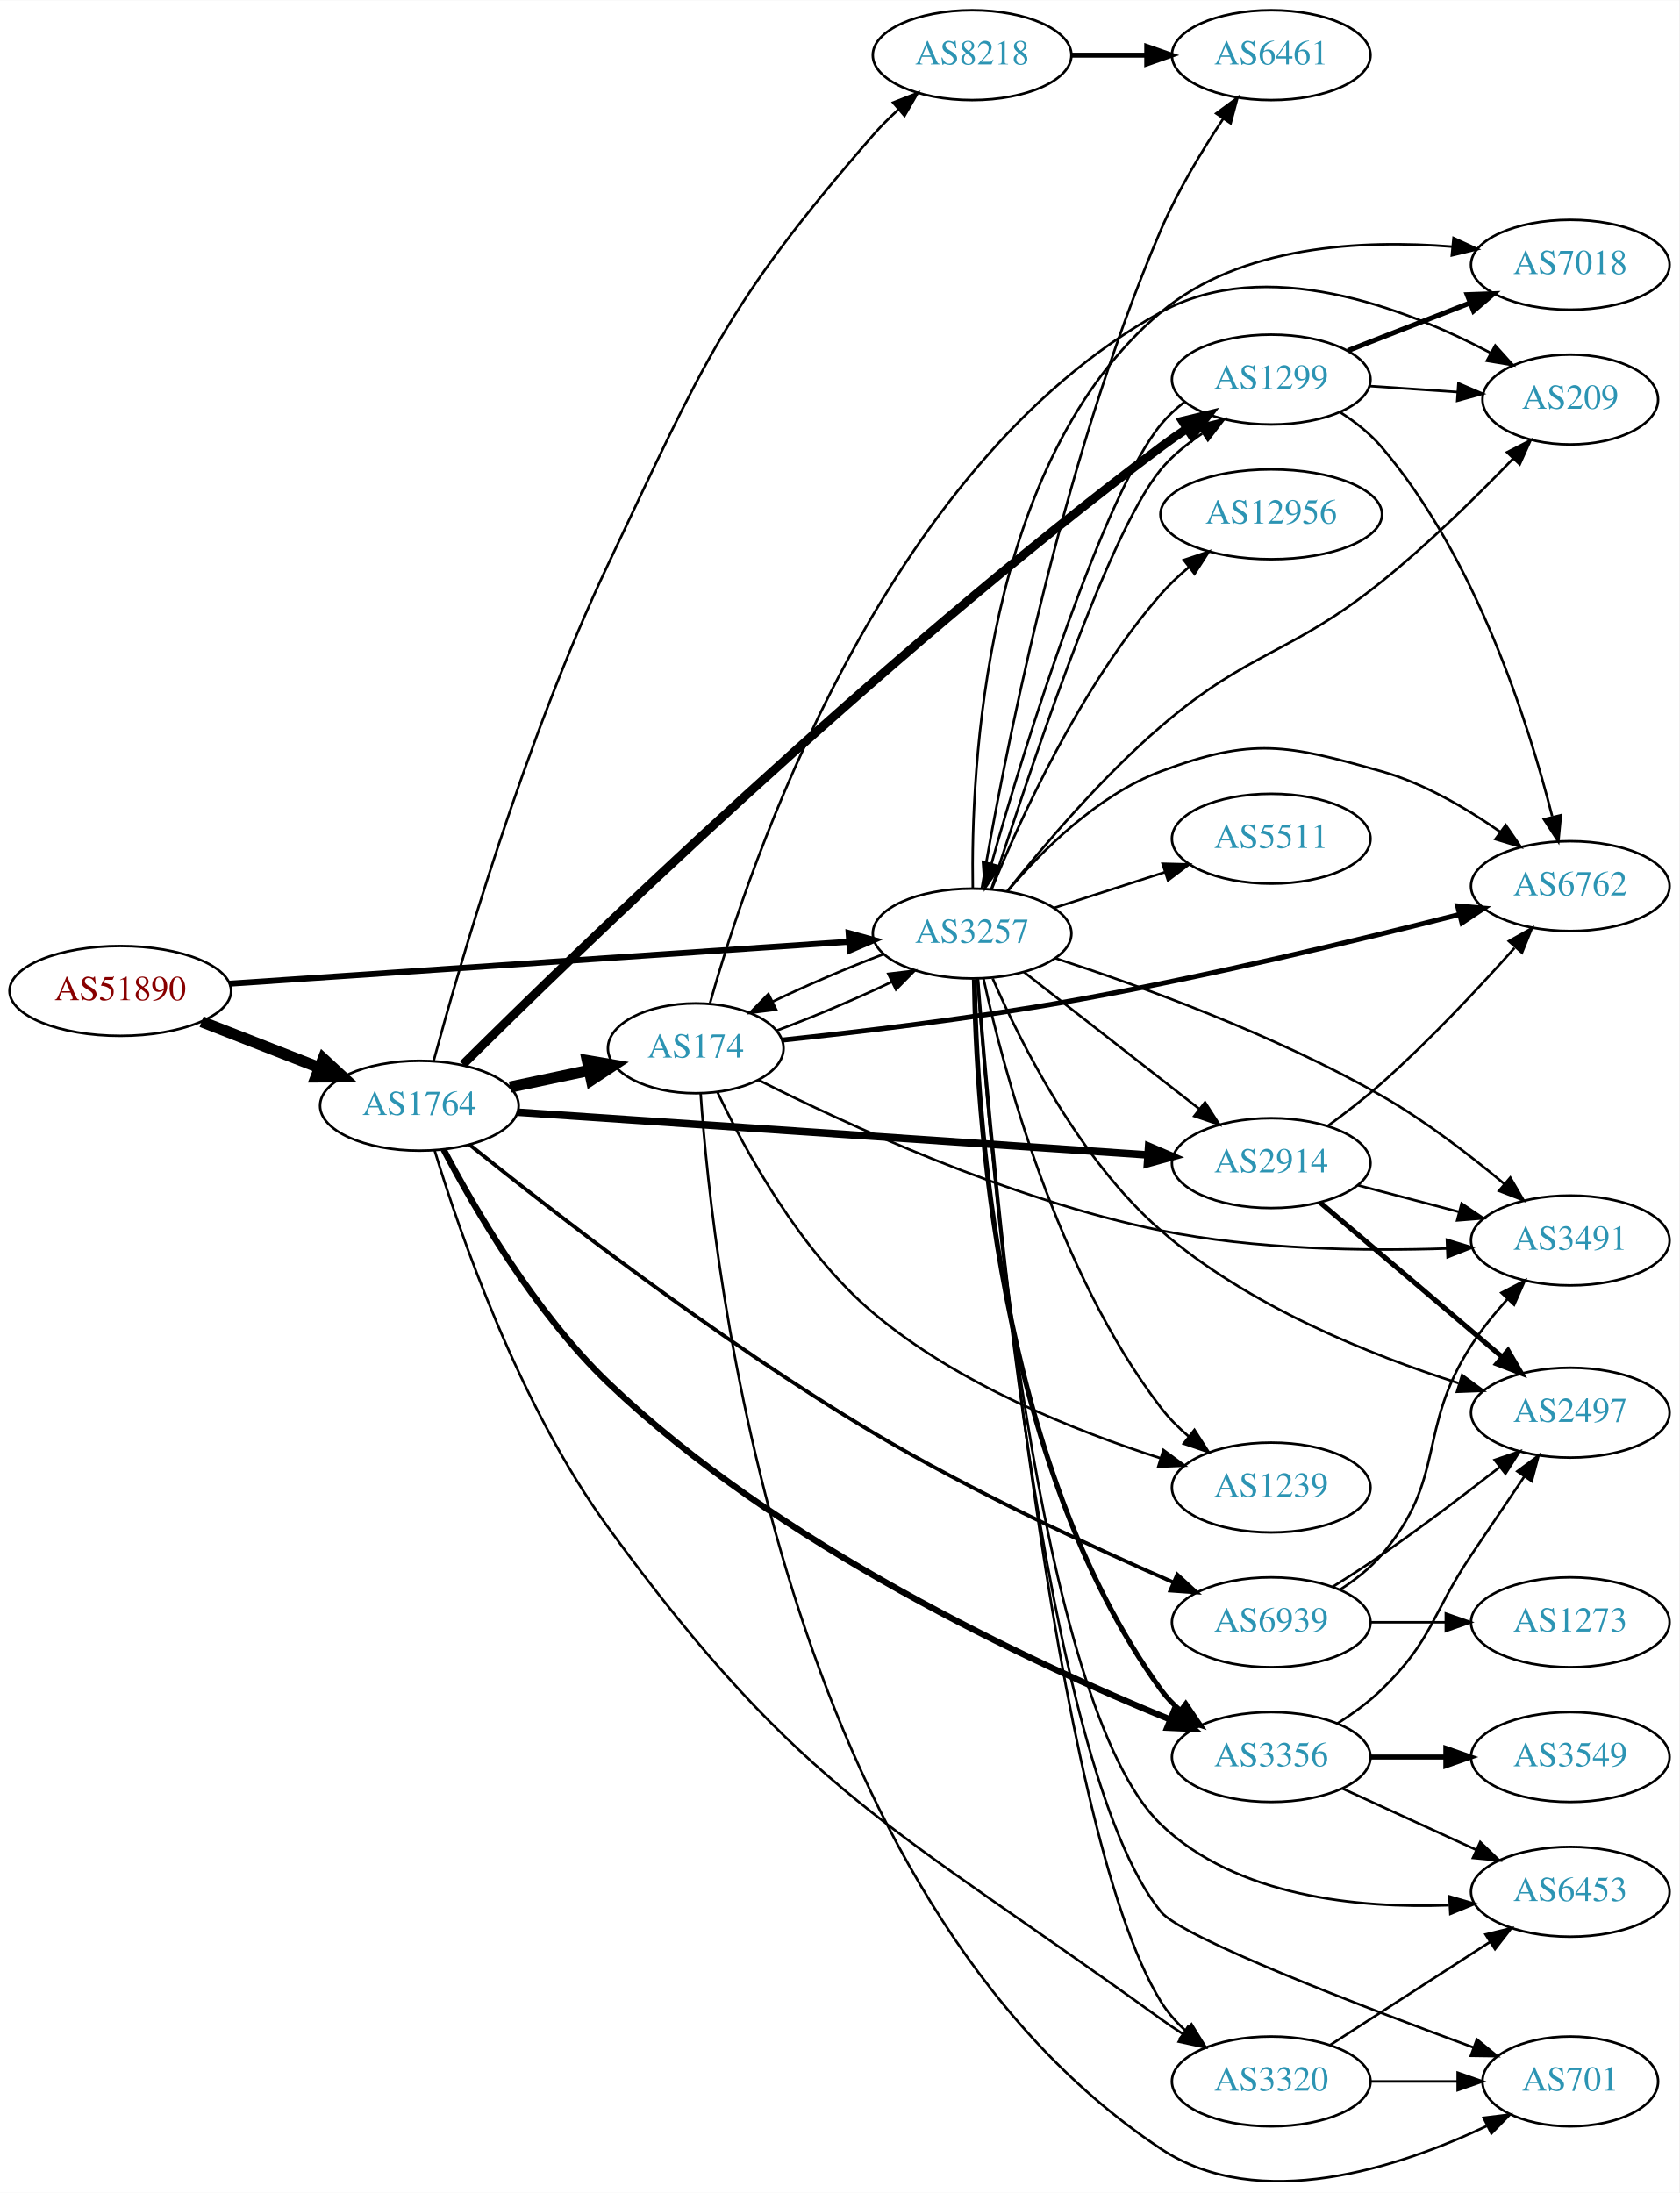
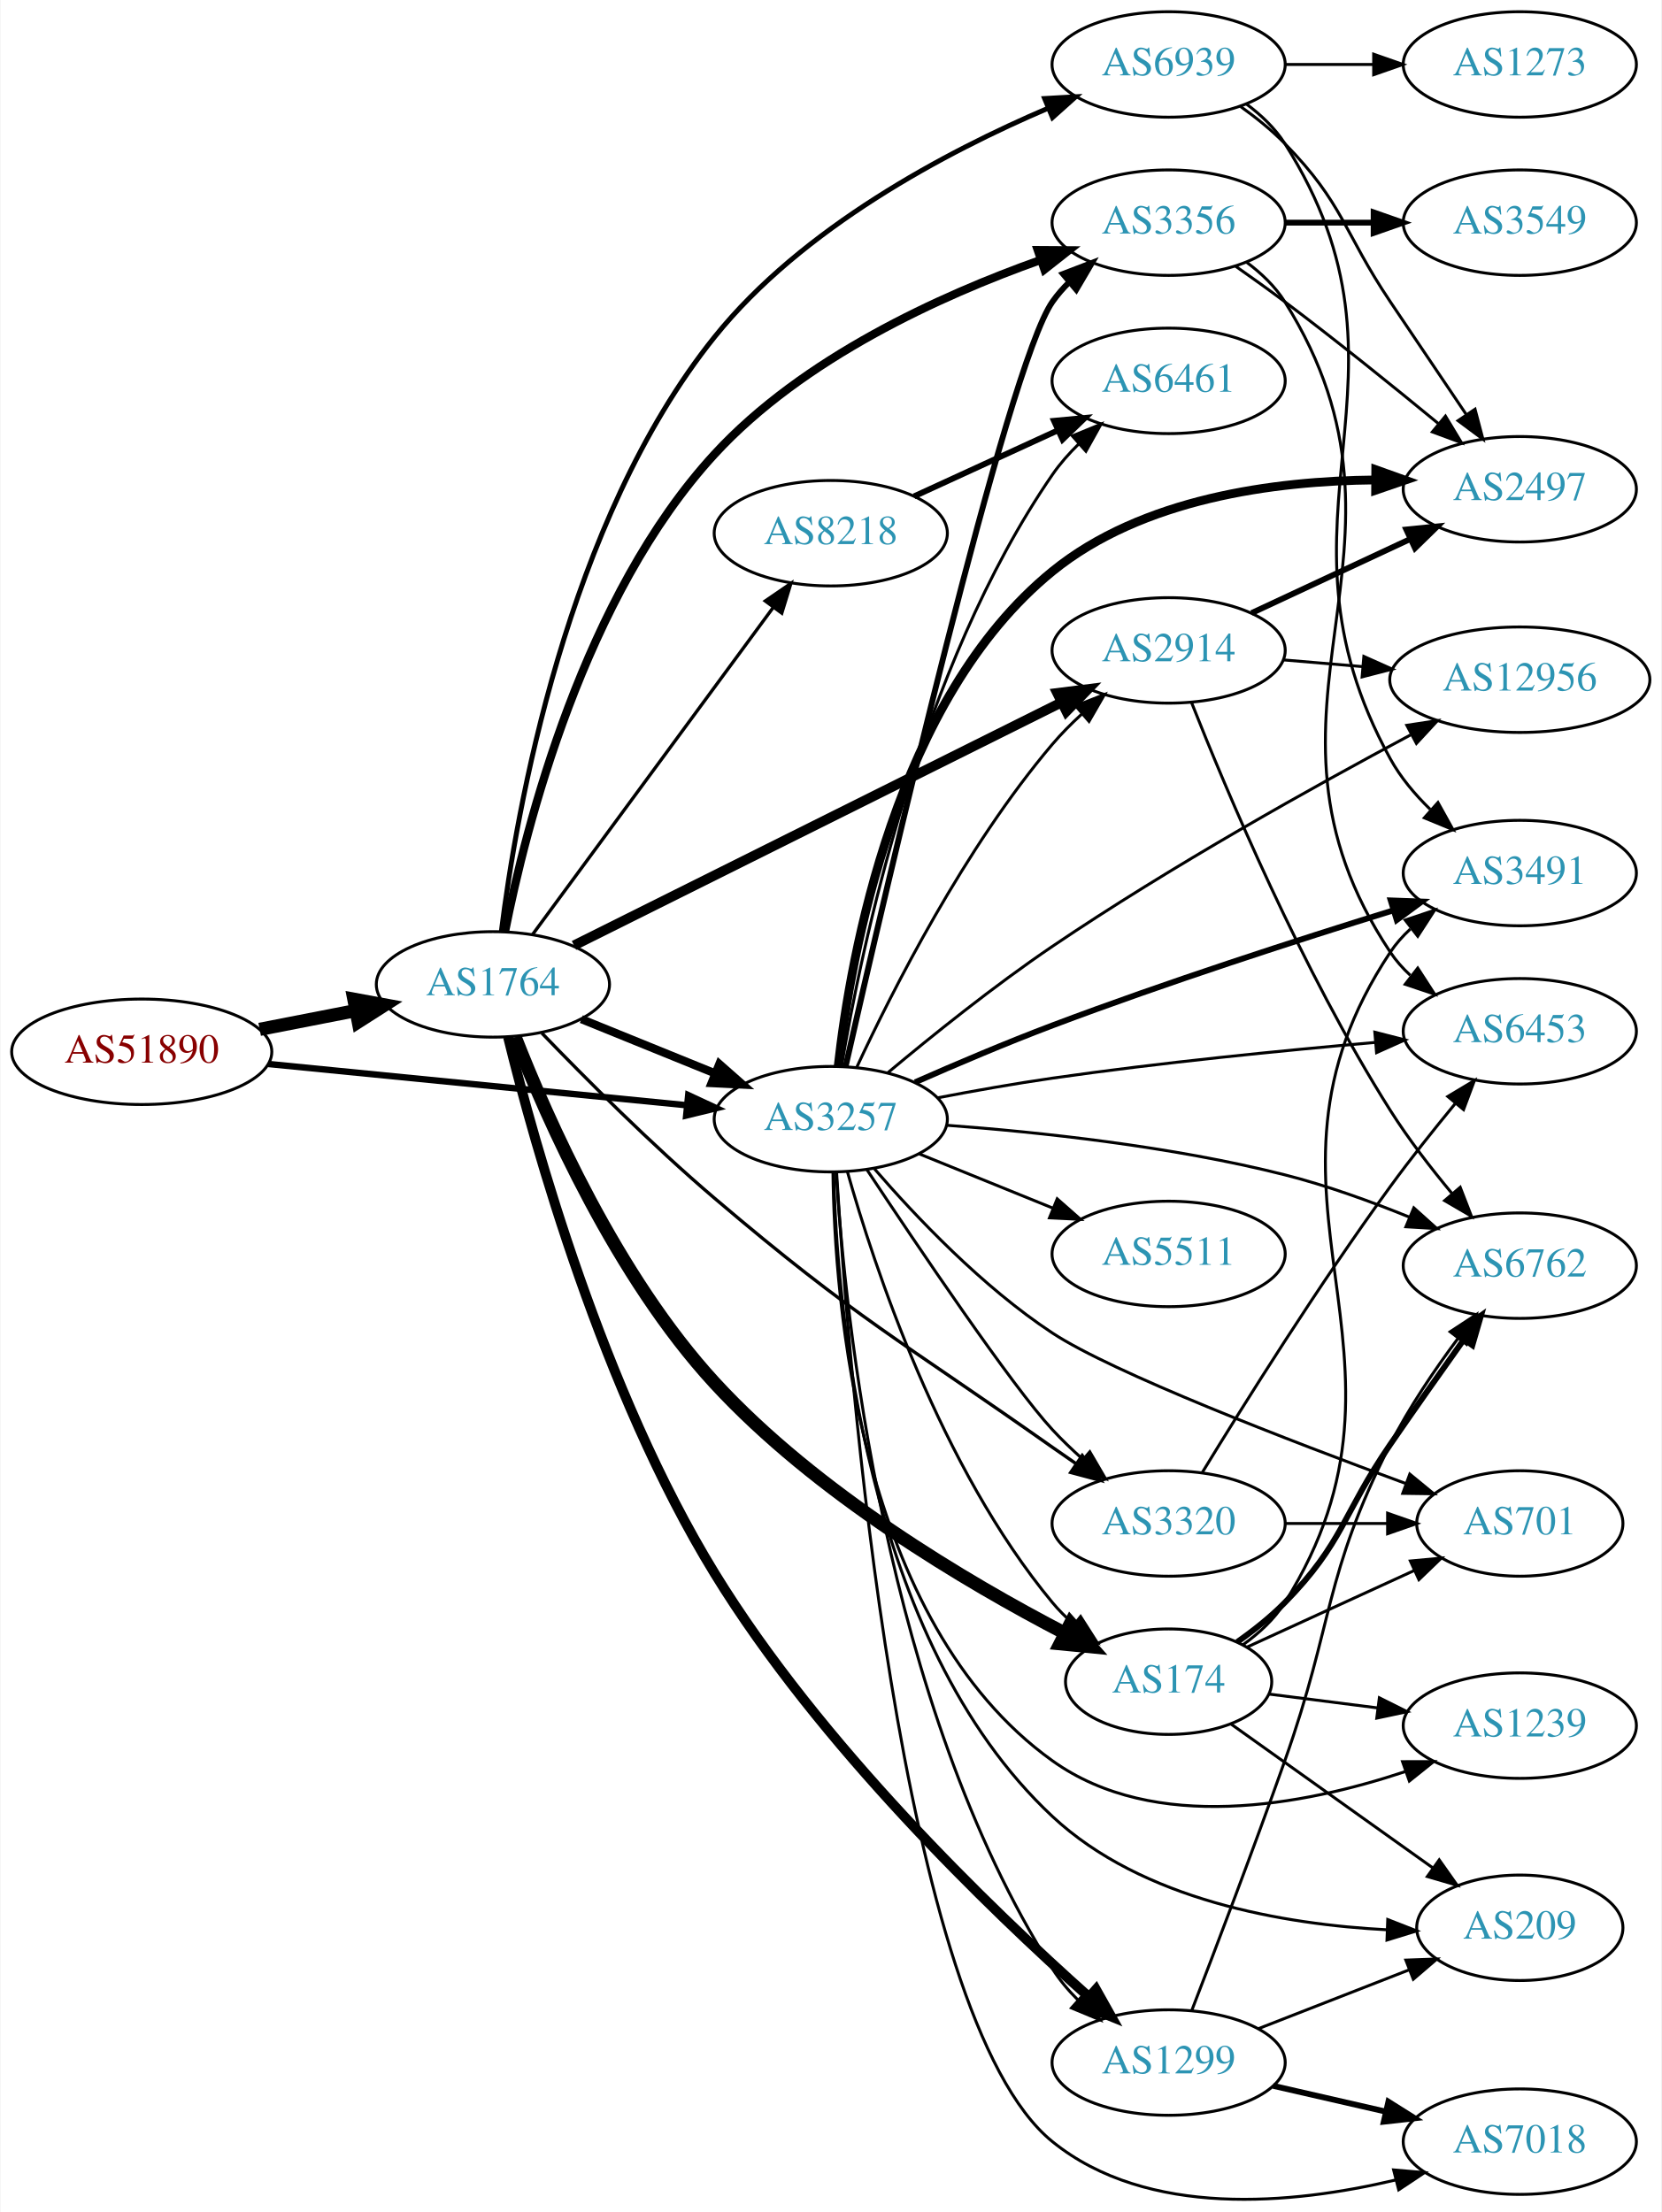
- <svg xmlns="http://www.w3.org/2000/svg" xmlns:xlink="http://www.w3.org/1999/xlink" width="673pt" height="879pt" viewBox="0.00 0.00 672.86 878.60">
-   <g id="graph0" class="graph" transform="scale(1 1) rotate(0) translate(4 874.604)">
-     <polygon fill="white" stroke="none" points="-4,4 -4,-874.604 668.857,-874.604 668.857,4 -4,4" />
+ <svg xmlns="http://www.w3.org/2000/svg" xmlns:xlink="http://www.w3.org/1999/xlink" width="567pt" height="755pt" viewBox="0.00 0.00 566.66 755.01">
+   <g id="graph0" class="graph" transform="scale(1 1) rotate(0) translate(4 751.011)">
+     <polygon fill="white" stroke="none" points="-4,4 -4,-751.011 562.663,-751.011 562.663,4 -4,4" />
    <g id="node1" class="node">
      <g id="a_node1">
        <a xlink:href="/asn/51890" xlink:title="AS51890 ~ Mayr-Melnhof Karton GmbH [AT]">
-           <ellipse fill="#ffffff" stroke="black" cx="44.196" cy="-477.604" rx="44.393" ry="18" />
-           <text text-anchor="middle" x="44.196" y="-473.904" font-family="Times,serif" font-size="14.00" fill="#880000">AS51890</text>
+           <ellipse fill="#ffffff" stroke="black" cx="44.196" cy="-392.011" rx="44.393" ry="18" />
+           <text text-anchor="middle" x="44.196" y="-388.311" font-family="Times,serif" font-size="14.00" fill="#880000">AS51890</text>
        </a>
      </g>
    </g>
    <g id="node2" class="node">
      <g id="a_node2">
        <a xlink:href="/asn/1764" xlink:title="AS1764 ~ NEXTLAYER-AS [AT]">
-           <ellipse fill="#ffffff" stroke="black" cx="164.039" cy="-431.604" rx="39.794" ry="18" />
-           <text text-anchor="middle" x="164.039" y="-427.904" font-family="Times,serif" font-size="14.00" fill="#2c94b3">AS1764</text>
+           <ellipse fill="#ffffff" stroke="black" cx="164.039" cy="-415.011" rx="39.794" ry="18" />
+           <text text-anchor="middle" x="164.039" y="-411.311" font-family="Times,serif" font-size="14.00" fill="#2c94b3">AS1764</text>
        </a>
      </g>
    </g>
    <g id="edge1" class="edge">
-       <path fill="none" stroke="black" stroke-width="4.5" d="M76.776,-465.277C91.205,-459.644 108.444,-452.915 123.706,-446.958" />
-       <polygon fill="black" stroke="black" stroke-width="4.5" points="125.516,-450.478 133.399,-443.174 122.652,-443.142 125.516,-450.478" />
+       <path fill="none" stroke="black" stroke-width="4.5" d="M84.436,-399.67C94.888,-401.71 106.274,-403.932 117.052,-406.036" />
+       <polygon fill="black" stroke="black" stroke-width="4.5" points="116.58,-409.955 127.149,-408.006 118.089,-402.226 116.58,-409.955" />
    </g>
    <g id="node3" class="node">
      <g id="a_node3">
        <a xlink:href="/asn/3257" xlink:title="AS3257 ~ GTT [DE]">
-           <ellipse fill="#ffffff" stroke="black" cx="385.525" cy="-500.604" rx="39.794" ry="18" />
-           <text text-anchor="middle" x="385.525" y="-496.904" font-family="Times,serif" font-size="14.00" fill="#2c94b3">AS3257</text>
+           <ellipse fill="#ffffff" stroke="black" cx="279.332" cy="-369.011" rx="39.794" ry="18" />
+           <text text-anchor="middle" x="279.332" y="-365.311" font-family="Times,serif" font-size="14.00" fill="#2c94b3">AS3257</text>
        </a>
      </g>
    </g>
    <g id="edge2" class="edge">
-       <path fill="none" stroke="black" stroke-width="2.382" d="M87.829,-480.494C151.105,-484.782 269.54,-492.81 336.037,-497.317" />
-       <polygon fill="black" stroke="black" stroke-width="2.382" points="336.033,-500.825 346.247,-498.009 336.507,-493.841 336.033,-500.825" />
+       <path fill="none" stroke="black" stroke-width="2.189" d="M87.415,-387.846C127.661,-383.876 188.2,-377.903 230.277,-373.752" />
+       <polygon fill="black" stroke="black" stroke-width="2.189" points="230.678,-377.229 240.286,-372.764 229.991,-370.263 230.678,-377.229" />
+     </g>
+     <g id="edge7" class="edge">
+       <path fill="none" stroke="black" stroke-width="2.812" d="M194.214,-403.165C208.09,-397.531 224.867,-390.719 239.776,-384.666" />
+       <polygon fill="black" stroke="black" stroke-width="2.812" points="241.306,-387.822 249.255,-380.817 238.673,-381.336 241.306,-387.822" />
    </g>
    <g id="node4" class="node">
      <g id="a_node4">
-         <a xlink:href="/asn/8218" xlink:title="AS8218 ~ legacy Neotelecoms [FR]">
-           <ellipse fill="#ffffff" stroke="black" cx="385.525" cy="-852.604" rx="39.794" ry="18" />
-           <text text-anchor="middle" x="385.525" y="-848.904" font-family="Times,serif" font-size="14.00" fill="#2c94b3">AS8218</text>
+         <a xlink:href="/asn/2914" xlink:title="AS2914 ~ NTT America, Inc. [US]">
+           <ellipse fill="#ffffff" stroke="black" cx="394.625" cy="-529.011" rx="39.794" ry="18" />
+           <text text-anchor="middle" x="394.625" y="-525.311" font-family="Times,serif" font-size="14.00" fill="#2c94b3">AS2914</text>
        </a>
      </g>
    </g>
    <g id="edge3" class="edge">
-       <path fill="none" stroke="black" d="M169.754,-449.566C179.999,-487.404 206.098,-577.668 239.685,-648.604 278.132,-729.802 286.899,-752.834 345.879,-820.604 348.921,-824.099 352.366,-827.523 355.917,-830.754" />
-       <polygon fill="black" stroke="black" points="353.876,-833.615 363.743,-837.475 358.437,-828.304 353.876,-833.615" />
+       <path fill="none" stroke="black" stroke-width="3.375" d="M191.708,-428.312C232.915,-448.862 312.1,-488.353 358.111,-511.3" />
+       <polygon fill="black" stroke="black" stroke-width="3.375" points="356.614,-514.465 367.125,-515.795 359.739,-508.2 356.614,-514.465" />
    </g>
    <g id="node5" class="node">
      <g id="a_node5">
-         <a xlink:href="/asn/2914" xlink:title="AS2914 ~ NTT America, Inc. [US]">
-           <ellipse fill="#ffffff" stroke="black" cx="505.368" cy="-408.604" rx="39.794" ry="18" />
-           <text text-anchor="middle" x="505.368" y="-404.904" font-family="Times,serif" font-size="14.00" fill="#2c94b3">AS2914</text>
+         <a xlink:href="/asn/8218" xlink:title="AS8218 ~ legacy Neotelecoms [FR]">
+           <ellipse fill="#ffffff" stroke="black" cx="279.332" cy="-569.011" rx="39.794" ry="18" />
+           <text text-anchor="middle" x="279.332" y="-565.311" font-family="Times,serif" font-size="14.00" fill="#2c94b3">AS8218</text>
        </a>
      </g>
    </g>
    <g id="edge4" class="edge">
-       <path fill="none" stroke="black" stroke-width="3" d="M203.304,-429.01C265.375,-424.803 387.903,-416.498 455.949,-411.886" />
-       <polygon fill="black" stroke="black" stroke-width="3" points="456.242,-415.374 465.982,-411.206 455.768,-408.39 456.242,-415.374" />
+       <path fill="none" stroke="black" stroke-width="1.125" d="M177.596,-432.08C197.502,-459.138 236.416,-512.036 259.619,-543.575" />
+       <polygon fill="black" stroke="black" stroke-width="1.125" points="256.973,-545.885 265.718,-551.866 262.612,-541.736 256.973,-545.885" />
    </g>
    <g id="node6" class="node">
      <g id="a_node6">
        <a xlink:href="/asn/174" xlink:title="AS174 ~ Cogent Communications [US]">
-           <ellipse fill="#ffffff" stroke="black" cx="274.782" cy="-454.604" rx="35.194" ry="18" />
-           <text text-anchor="middle" x="274.782" y="-450.904" font-family="Times,serif" font-size="14.00" fill="#2c94b3">AS174</text>
+           <ellipse fill="#ffffff" stroke="black" cx="394.625" cy="-177.011" rx="35.194" ry="18" />
+           <text text-anchor="middle" x="394.625" y="-173.311" font-family="Times,serif" font-size="14.00" fill="#2c94b3">AS174</text>
        </a>
      </g>
    </g>
    <g id="edge5" class="edge">
-       <path fill="none" stroke="black" stroke-width="4.5" d="M200.344,-439.071C210.496,-441.218 221.662,-443.58 232.157,-445.8" />
-       <polygon fill="black" stroke="black" stroke-width="4.5" points="231.36,-449.656 241.959,-447.873 232.99,-441.951 231.36,-449.656" />
+       <path fill="none" stroke="black" stroke-width="4.5" d="M171.645,-396.99C182.508,-369.194 206.312,-315.283 239.685,-279.011 274.309,-241.379 325.548,-211.044 359.256,-193.522" />
+       <polygon fill="black" stroke="black" stroke-width="4.5" points="361.151,-196.976 368.27,-188.925 357.573,-189.961 361.151,-196.976" />
    </g>
    <g id="node7" class="node">
      <g id="a_node7">
-         <a xlink:href="/asn/1299" xlink:title="AS1299 ~ Telia Carrier [EU]">
-           <ellipse fill="#ffffff" stroke="black" cx="505.368" cy="-722.604" rx="39.794" ry="18" />
-           <text text-anchor="middle" x="505.368" y="-718.904" font-family="Times,serif" font-size="14.00" fill="#2c94b3">AS1299</text>
+         <a xlink:href="/asn/3356" xlink:title="AS3356 ~ Level 3 Parent, LLC [US]">
+           <ellipse fill="#ffffff" stroke="black" cx="394.625" cy="-675.011" rx="39.794" ry="18" />
+           <text text-anchor="middle" x="394.625" y="-671.311" font-family="Times,serif" font-size="14.00" fill="#2c94b3">AS3356</text>
        </a>
      </g>
    </g>
    <g id="edge6" class="edge">
-       <path fill="none" stroke="black" stroke-width="3.5" d="M181.524,-448.142C225.076,-491.41 347.653,-610.488 461.172,-695.604 464.515,-698.111 468.096,-700.612 471.712,-703.024" />
-       <polygon fill="black" stroke="black" stroke-width="3.5" points="469.821,-705.969 480.121,-708.452 473.618,-700.088 469.821,-705.969" />
+       <path fill="none" stroke="black" stroke-width="2.812" d="M168.195,-433.18C175.188,-468.563 195.031,-547.489 239.685,-596.011 269.863,-628.803 316.762,-650.12 350.868,-662.248" />
+       <polygon fill="black" stroke="black" stroke-width="2.812" points="349.971,-665.64 360.565,-665.573 352.241,-659.019 349.971,-665.64" />
    </g>
    <g id="node8" class="node">
      <g id="a_node8">
-         <a xlink:href="/asn/3356" xlink:title="AS3356 ~ Level 3 Parent, LLC [US]">
-           <ellipse fill="#ffffff" stroke="black" cx="505.368" cy="-170.604" rx="39.794" ry="18" />
-           <text text-anchor="middle" x="505.368" y="-166.904" font-family="Times,serif" font-size="14.00" fill="#2c94b3">AS3356</text>
-         </a>
-       </g>
-     </g>
-     <g id="edge7" class="edge">
-       <path fill="none" stroke="black" stroke-width="2.5" d="M173.705,-414.143C185.958,-390.742 210.172,-348.881 239.685,-320.604 307.683,-255.453 409.353,-208.293 464.808,-185.667" />
-       <polygon fill="black" stroke="black" stroke-width="2.5" points="466.308,-188.836 474.28,-181.858 463.696,-182.341 466.308,-188.836" />
+         <a xlink:href="/asn/1299" xlink:title="AS1299 ~ Telia Carrier [EU]">
+           <ellipse fill="#ffffff" stroke="black" cx="394.625" cy="-47.011" rx="39.794" ry="18" />
+           <text text-anchor="middle" x="394.625" y="-43.311" font-family="Times,serif" font-size="14.00" fill="#2c94b3">AS1299</text>
+         </a>
+       </g>
+     </g>
+     <g id="edge8" class="edge">
+       <path fill="none" stroke="black" stroke-width="3.375" d="M169.2,-397.033C178.168,-360.555 201.637,-276.047 239.685,-214.011 275.566,-155.508 333.813,-99.363 367.428,-69.411" />
+       <polygon fill="black" stroke="black" stroke-width="3.375" points="369.827,-71.962 375.014,-62.724 365.198,-66.711 369.827,-71.962" />
    </g>
    <g id="node9" class="node">
      <g id="a_node9">
-         <a xlink:href="/asn/3320" xlink:title="AS3320 ~ DTAG [DE]">
-           <ellipse fill="#ffffff" stroke="black" cx="505.368" cy="-40.604" rx="39.794" ry="18" />
-           <text text-anchor="middle" x="505.368" y="-36.904" font-family="Times,serif" font-size="14.00" fill="#2c94b3">AS3320</text>
-         </a>
-       </g>
-     </g>
-     <g id="edge8" class="edge">
-       <path fill="none" stroke="black" d="M170.129,-413.772C179.932,-381.454 203.692,-311.981 239.685,-262.604 317.288,-156.143 354.395,-142.772 461.172,-65.604 463.996,-63.563 466.999,-61.546 470.055,-59.596" />
-       <polygon fill="black" stroke="black" points="471.994,-62.513 478.703,-54.314 468.345,-56.539 471.994,-62.513" />
+         <a xlink:href="/asn/6939" xlink:title="AS6939 ~ Hurricane Electric LLC [US]">
+           <ellipse fill="#ffffff" stroke="black" cx="394.625" cy="-729.011" rx="39.794" ry="18" />
+           <text text-anchor="middle" x="394.625" y="-725.311" font-family="Times,serif" font-size="14.00" fill="#2c94b3">AS6939</text>
+         </a>
+       </g>
+     </g>
+     <g id="edge9" class="edge">
+       <path fill="none" stroke="black" stroke-width="1.688" d="M166.912,-433.044C171.938,-473.493 188.974,-572.856 239.685,-636.011 269.616,-673.287 318.808,-699.241 353.515,-714.082" />
+       <polygon fill="black" stroke="black" stroke-width="1.688" points="352.315,-717.373 362.893,-717.974 354.998,-710.908 352.315,-717.373" />
    </g>
    <g id="node10" class="node">
      <g id="a_node10">
-         <a xlink:href="/asn/6939" xlink:title="AS6939 ~ Hurricane Electric LLC [US]">
-           <ellipse fill="#ffffff" stroke="black" cx="505.368" cy="-224.604" rx="39.794" ry="18" />
-           <text text-anchor="middle" x="505.368" y="-220.904" font-family="Times,serif" font-size="14.00" fill="#2c94b3">AS6939</text>
-         </a>
-       </g>
-     </g>
-     <g id="edge9" class="edge">
-       <path fill="none" stroke="black" stroke-width="1.5" d="M184.051,-416.059C216.169,-390.214 283.754,-337.592 345.879,-300.604 385.494,-277.018 433.552,-254.8 466.29,-240.551" />
-       <polygon fill="black" stroke="black" stroke-width="1.5" points="467.719,-243.746 475.514,-236.57 464.946,-237.319 467.719,-243.746" />
-     </g>
-     <g id="edge42" class="edge">
-       <path fill="none" stroke="black" d="M406.25,-485.205C425.453,-470.213 454.824,-447.283 476.428,-430.416" />
-       <polygon fill="black" stroke="black" points="478.851,-432.965 484.579,-424.053 474.543,-427.448 478.851,-432.965" />
-     </g>
-     <g id="edge28" class="edge">
-       <path fill="none" stroke="black" d="M350.206,-492.41C335.873,-486.984 319.379,-479.93 305.566,-473.298" />
-       <polygon fill="black" stroke="black" points="307.006,-470.105 296.492,-468.799 303.897,-476.377 307.006,-470.105" />
-     </g>
-     <g id="edge29" class="edge">
-       <path fill="none" stroke="black" d="M393.288,-518.554C406.992,-559.952 438.647,-659.25 461.172,-686.604 465.704,-692.108 471.666,-696.824 477.708,-700.982" />
-       <polygon fill="black" stroke="black" points="476.174,-704.161 486.459,-706.703 480.005,-698.302 476.174,-704.161" />
-     </g>
-     <g id="edge30" class="edge">
-       <path fill="none" stroke="black" stroke-width="2" d="M386.442,-482.267C387.105,-431.855 395.069,-288.868 461.172,-197.604 463.377,-194.56 466.04,-191.782 468.949,-189.267" />
-       <polygon fill="black" stroke="black" stroke-width="2" points="471.144,-191.996 477.075,-183.217 466.964,-186.381 471.144,-191.996" />
-     </g>
-     <g id="edge32" class="edge">
-       <path fill="none" stroke="black" d="M387.914,-482.278C393.68,-409.758 417.498,-143.371 461.172,-72.604 463.791,-68.36 467.199,-64.493 470.952,-61.031" />
-       <polygon fill="black" stroke="black" points="473.439,-63.521 478.999,-54.503 469.028,-58.085 473.439,-63.521" />
+         <a xlink:href="/asn/3320" xlink:title="AS3320 ~ DTAG [DE]">
+           <ellipse fill="#ffffff" stroke="black" cx="394.625" cy="-231.011" rx="39.794" ry="18" />
+           <text text-anchor="middle" x="394.625" y="-227.311" font-family="Times,serif" font-size="14.00" fill="#2c94b3">AS3320</text>
+         </a>
+       </g>
+     </g>
+     <g id="edge10" class="edge">
+       <path fill="none" stroke="black" stroke-width="1.125" d="M180.734,-398.388C195.432,-383.135 218.283,-360.213 239.685,-342.011 288.18,-300.767 302.935,-293.677 354.978,-257.011 357.622,-255.148 360.384,-253.233 363.161,-251.326" />
+       <polygon fill="black" stroke="black" stroke-width="1.125" points="365.139,-254.215 371.44,-245.698 361.203,-248.426 365.139,-254.215" />
+     </g>
+     <g id="edge26" class="edge">
+       <path fill="none" stroke="black" d="M288.241,-386.821C300.287,-412.765 325.021,-461.702 354.978,-497.011 357.976,-500.544 361.396,-503.99 364.933,-507.233" />
+       <polygon fill="black" stroke="black" points="362.886,-510.089 372.748,-513.963 367.454,-504.785 362.886,-510.089" />
+     </g>
+     <g id="edge27" class="edge">
+       <path fill="none" stroke="black" d="M284.977,-351.184C294.065,-318.96 316.718,-250.093 354.978,-204.011 357.122,-201.429 359.57,-198.982 362.17,-196.692" />
+       <polygon fill="black" stroke="black" points="364.578,-199.251 370.275,-190.319 360.251,-193.749 364.578,-199.251" />
+     </g>
+     <g id="edge22" class="edge">
+       <path fill="none" stroke="black" stroke-width="2" d="M284.364,-386.894C297.569,-444.997 339.548,-625.991 354.978,-648.011 356.651,-650.399 358.607,-652.645 360.735,-654.743" />
+       <polygon fill="black" stroke="black" stroke-width="2" points="358.575,-657.5 368.468,-661.293 363.099,-652.159 358.575,-657.5" />
+     </g>
+     <g id="edge20" class="edge">
+       <path fill="none" stroke="black" d="M281.172,-350.843C284.159,-302.757 297.447,-169.65 354.978,-79.011 357.407,-75.184 360.445,-71.591 363.744,-68.295" />
+       <polygon fill="black" stroke="black" points="366.132,-70.855 371.249,-61.577 361.464,-65.639 366.132,-70.855" />
+     </g>
+     <g id="edge16" class="edge">
+       <path fill="none" stroke="black" d="M291.668,-351.757C308.859,-325.8 340.995,-278.131 354.978,-263.011 358.124,-259.61 361.631,-256.24 365.213,-253.037" />
+       <polygon fill="black" stroke="black" points="367.727,-255.492 373.064,-246.339 363.184,-250.167 367.727,-255.492" />
    </g>
    <g id="node11" class="node">
      <g id="a_node11">
        <a xlink:href="/asn/6461" xlink:title="AS6461 ~ Zayo Bandwidth [US]">
-           <ellipse fill="#ffffff" stroke="black" cx="505.368" cy="-852.604" rx="39.794" ry="18" />
-           <text text-anchor="middle" x="505.368" y="-848.904" font-family="Times,serif" font-size="14.00" fill="#2c94b3">AS6461</text>
-         </a>
-       </g>
-     </g>
-     <g id="edge36" class="edge">
-       <path fill="none" stroke="black" d="M389.409,-518.697C397.087,-564.367 420.285,-687.448 461.172,-782.604 467.859,-798.168 477.624,-814.338 486.179,-827.211" />
-       <polygon fill="black" stroke="black" points="483.334,-829.252 491.855,-835.548 489.12,-825.313 483.334,-829.252" />
+           <ellipse fill="#ffffff" stroke="black" cx="394.625" cy="-621.011" rx="39.794" ry="18" />
+           <text text-anchor="middle" x="394.625" y="-617.311" font-family="Times,serif" font-size="14.00" fill="#2c94b3">AS6461</text>
+         </a>
+       </g>
+     </g>
+     <g id="edge15" class="edge">
+       <path fill="none" stroke="black" d="M283.014,-387.043C289.597,-426.638 309.449,-522.911 354.978,-589.011 357.549,-592.744 360.671,-596.281 364.015,-599.548" />
+       <polygon fill="black" stroke="black" points="361.755,-602.222 371.559,-606.24 366.4,-596.986 361.755,-602.222" />
    </g>
    <g id="node12" class="node">
      <g id="a_node12">
        <a xlink:href="/asn/2497" xlink:title="AS2497 ~ Internet Initiative Japan Inc. [JP]">
-           <ellipse fill="#ffffff" stroke="black" cx="625.21" cy="-308.604" rx="39.794" ry="18" />
-           <text text-anchor="middle" x="625.21" y="-304.904" font-family="Times,serif" font-size="14.00" fill="#2c94b3">AS2497</text>
-         </a>
-       </g>
-     </g>
-     <g id="edge27" class="edge">
-       <path fill="none" stroke="black" d="M393.782,-482.557C404.861,-457.016 428.231,-410.25 461.172,-381.604 495.89,-351.412 545.123,-331.698 580.388,-320.456" />
-       <polygon fill="black" stroke="black" points="581.87,-323.662 590.396,-317.373 579.809,-316.973 581.87,-323.662" />
+           <ellipse fill="#ffffff" stroke="black" cx="514.467" cy="-584.011" rx="39.794" ry="18" />
+           <text text-anchor="middle" x="514.467" y="-580.311" font-family="Times,serif" font-size="14.00" fill="#2c94b3">AS2497</text>
+         </a>
+       </g>
+     </g>
+     <g id="edge12" class="edge">
+       <path fill="none" stroke="black" stroke-width="3" d="M281.854,-387.018C286.073,-424.799 301.423,-512.443 354.978,-556.011 385.621,-580.94 430.754,-586.874 465.028,-587.191" />
+       <polygon fill="black" stroke="black" stroke-width="3" points="465.312,-590.689 475.288,-587.124 465.266,-583.689 465.312,-590.689" />
    </g>
    <g id="node13" class="node">
      <g id="a_node13">
        <a xlink:href="/asn/3491" xlink:title="AS3491 ~ PCCW Global, Inc. [US]">
-           <ellipse fill="#ffffff" stroke="black" cx="625.21" cy="-377.604" rx="39.794" ry="18" />
-           <text text-anchor="middle" x="625.21" y="-373.904" font-family="Times,serif" font-size="14.00" fill="#2c94b3">AS3491</text>
-         </a>
-       </g>
-     </g>
-     <g id="edge41" class="edge">
-       <path fill="none" stroke="black" d="M419,-490.669C452.814,-479.645 506.724,-460.13 549.564,-435.604 567.066,-425.584 584.965,-411.82 598.847,-400.214" />
-       <polygon fill="black" stroke="black" points="601.18,-402.824 606.523,-393.675 596.641,-397.496 601.18,-402.824" />
+           <ellipse fill="#ffffff" stroke="black" cx="514.467" cy="-453.011" rx="39.794" ry="18" />
+           <text text-anchor="middle" x="514.467" y="-449.311" font-family="Times,serif" font-size="14.00" fill="#2c94b3">AS3491</text>
+         </a>
+       </g>
+     </g>
+     <g id="edge13" class="edge">
+       <path fill="none" stroke="black" stroke-width="2" d="M308.098,-381.604C322.047,-387.753 339.281,-395.084 354.978,-401.011 393.848,-415.687 438.929,-430.245 471.052,-440.209" />
+       <polygon fill="black" stroke="black" stroke-width="2" points="470.414,-443.675 481.001,-443.277 472.476,-436.986 470.414,-443.675" />
    </g>
    <g id="node14" class="node">
      <g id="a_node14">
        <a xlink:href="/asn/6762" xlink:title="AS6762 ~ TELECOM ITALIA SPARKLE S.p.A. [IT]">
-           <ellipse fill="#ffffff" stroke="black" cx="625.21" cy="-519.604" rx="39.794" ry="18" />
-           <text text-anchor="middle" x="625.21" y="-515.904" font-family="Times,serif" font-size="14.00" fill="#2c94b3">AS6762</text>
-         </a>
-       </g>
-     </g>
-     <g id="edge31" class="edge">
-       <path fill="none" stroke="black" d="M399.789,-517.702C413.27,-533.556 435.744,-556.085 461.172,-565.604 497.964,-579.377 511.767,-576.315 549.564,-565.604 566.624,-560.769 583.614,-550.811 597.065,-541.392" />
-       <polygon fill="black" stroke="black" points="599.344,-544.062 605.359,-535.339 595.218,-538.407 599.344,-544.062" />
+           <ellipse fill="#ffffff" stroke="black" cx="514.467" cy="-319.011" rx="39.794" ry="18" />
+           <text text-anchor="middle" x="514.467" y="-315.311" font-family="Times,serif" font-size="14.00" fill="#2c94b3">AS6762</text>
+         </a>
+       </g>
+     </g>
+     <g id="edge14" class="edge">
+       <path fill="none" stroke="black" d="M318.78,-366.942C350.222,-364.614 395.636,-359.792 434.271,-350.011 448.553,-346.395 463.734,-340.889 476.942,-335.515" />
+       <polygon fill="black" stroke="black" points="478.296,-338.742 486.17,-331.654 475.594,-332.284 478.296,-338.742" />
    </g>
    <g id="node15" class="node">
      <g id="a_node15">
-         <a xlink:href="/asn/701" xlink:title="AS701 ~ UUNET [US]">
-           <ellipse fill="#ffffff" stroke="black" cx="625.21" cy="-40.604" rx="35.194" ry="18" />
-           <text text-anchor="middle" x="625.21" y="-36.904" font-family="Times,serif" font-size="14.00" fill="#2c94b3">AS701</text>
-         </a>
-       </g>
-     </g>
-     <g id="edge38" class="edge">
-       <path fill="none" stroke="black" d="M387.722,-482.57C392.629,-413.624 413.25,-167.634 461.172,-108.604 469.523,-98.317 540.9,-70.929 586.403,-54.218" />
-       <polygon fill="black" stroke="black" points="587.775,-57.443 595.966,-50.722 585.372,-50.868 587.775,-57.443" />
+         <a xlink:href="/asn/1239" xlink:title="AS1239 ~ Sprint [US]">
+           <ellipse fill="#ffffff" stroke="black" cx="514.467" cy="-162.011" rx="39.794" ry="18" />
+           <text text-anchor="middle" x="514.467" y="-158.311" font-family="Times,serif" font-size="14.00" fill="#2c94b3">AS1239</text>
+         </a>
+       </g>
+     </g>
+     <g id="edge17" class="edge">
+       <path fill="none" stroke="black" d="M280.079,-350.84C280.583,-307.368 288.667,-197.466 354.978,-150.011 389.801,-125.091 440.643,-134.792 475.288,-146.298" />
+       <polygon fill="black" stroke="black" points="474.448,-149.713 485.043,-149.727 476.769,-143.109 474.448,-149.713" />
    </g>
    <g id="node16" class="node">
      <g id="a_node16">
-         <a xlink:href="/asn/1239" xlink:title="AS1239 ~ Sprint [US]">
-           <ellipse fill="#ffffff" stroke="black" cx="505.368" cy="-278.604" rx="39.794" ry="18" />
-           <text text-anchor="middle" x="505.368" y="-274.904" font-family="Times,serif" font-size="14.00" fill="#2c94b3">AS1239</text>
-         </a>
-       </g>
-     </g>
-     <g id="edge33" class="edge">
-       <path fill="none" stroke="black" d="M390.121,-482.45C397.94,-446.57 419.248,-365.321 461.172,-310.604 464.354,-306.451 468.214,-302.582 472.303,-299.072" />
-       <polygon fill="black" stroke="black" points="474.615,-301.707 480.328,-292.784 470.298,-296.196 474.615,-301.707" />
+         <a xlink:href="/asn/6453" xlink:title="AS6453 ~ TATA COMMUNICATIONS (AMERICA) INC [US]">
+           <ellipse fill="#ffffff" stroke="black" cx="514.467" cy="-399.011" rx="39.794" ry="18" />
+           <text text-anchor="middle" x="514.467" y="-395.311" font-family="Times,serif" font-size="14.00" fill="#2c94b3">AS6453</text>
+         </a>
+       </g>
+     </g>
+     <g id="edge18" class="edge">
+       <path fill="none" stroke="black" d="M315.92,-376.323C328.252,-378.686 342.188,-381.17 354.978,-383.011 391.745,-388.305 433.559,-392.448 465.004,-395.191" />
+       <polygon fill="black" stroke="black" points="464.986,-398.702 475.248,-396.067 465.583,-391.728 464.986,-398.702" />
    </g>
    <g id="node17" class="node">
      <g id="a_node17">
-         <a xlink:href="/asn/209" xlink:title="AS209 ~ CenturyLink Communications, LLC [US]">
-           <ellipse fill="#ffffff" stroke="black" cx="625.21" cy="-714.604" rx="35.194" ry="18" />
-           <text text-anchor="middle" x="625.21" y="-710.904" font-family="Times,serif" font-size="14.00" fill="#2c94b3">AS209</text>
-         </a>
-       </g>
-     </g>
-     <g id="edge39" class="edge">
-       <path fill="none" stroke="black" d="M399.693,-517.685C413.787,-535.346 437.353,-563.151 461.172,-583.604 496.82,-614.215 512.953,-612.151 549.564,-641.604 568.446,-656.794 587.965,-676.029 602.306,-690.94" />
-       <polygon fill="black" stroke="black" points="599.876,-693.463 609.303,-698.299 604.949,-688.64 599.876,-693.463" />
+         <a xlink:href="/asn/12956" xlink:title="AS12956 ~ TELXIUS [ES]">
+           <ellipse fill="#ffffff" stroke="black" cx="514.467" cy="-519.011" rx="44.393" ry="18" />
+           <text text-anchor="middle" x="514.467" y="-515.311" font-family="Times,serif" font-size="14.00" fill="#2c94b3">AS12956</text>
+         </a>
+       </g>
+     </g>
+     <g id="edge19" class="edge">
+       <path fill="none" stroke="black" d="M298.771,-384.842C313.535,-397.203 335.006,-414.493 354.978,-428.011 395.394,-455.367 444.459,-482.702 477.189,-500.165" />
+       <polygon fill="black" stroke="black" points="475.906,-503.446 486.381,-505.039 479.185,-497.262 475.906,-503.446" />
    </g>
    <g id="node18" class="node">
      <g id="a_node18">
        <a xlink:href="/asn/7018" xlink:title="AS7018 ~ AT&amp;T Services, Inc. [US]">
-           <ellipse fill="#ffffff" stroke="black" cx="625.21" cy="-768.604" rx="39.794" ry="18" />
-           <text text-anchor="middle" x="625.21" y="-764.904" font-family="Times,serif" font-size="14.00" fill="#2c94b3">AS7018</text>
-         </a>
-       </g>
-     </g>
-     <g id="edge34" class="edge">
-       <path fill="none" stroke="black" d="M385.797,-518.893C385.033,-565.643 390.106,-690.016 461.172,-749.604 493.17,-776.434 541.955,-778.774 577.826,-775.87" />
-       <polygon fill="black" stroke="black" points="578.428,-779.328 588.042,-774.875 577.75,-772.361 578.428,-779.328" />
+           <ellipse fill="#ffffff" stroke="black" cx="514.467" cy="-20.011" rx="39.794" ry="18" />
+           <text text-anchor="middle" x="514.467" y="-16.311" font-family="Times,serif" font-size="14.00" fill="#2c94b3">AS7018</text>
+         </a>
+       </g>
+     </g>
+     <g id="edge21" class="edge">
+       <path fill="none" stroke="black" d="M281.306,-351.032C285.258,-285.7 302.465,-62.48 354.978,-20.011 387.4,6.209 436.973,1.387 472.032,-6.914" />
+       <polygon fill="black" stroke="black" points="471.404,-10.366 481.959,-9.448 473.135,-3.583 471.404,-10.366" />
+     </g>
+     <g id="node19" class="node">
+       <g id="a_node19">
+         <a xlink:href="/asn/701" xlink:title="AS701 ~ UUNET [US]">
+           <ellipse fill="#ffffff" stroke="black" cx="514.467" cy="-231.011" rx="35.194" ry="18" />
+           <text text-anchor="middle" x="514.467" y="-227.311" font-family="Times,serif" font-size="14.00" fill="#2c94b3">AS701</text>
+         </a>
+       </g>
+     </g>
+     <g id="edge23" class="edge">
+       <path fill="none" stroke="black" d="M294.254,-352.027C308.223,-335.867 331.049,-311.748 354.978,-296.011 375.523,-282.5 435.657,-259.322 475.662,-244.604" />
+       <polygon fill="black" stroke="black" points="476.925,-247.869 485.113,-241.146 474.519,-241.295 476.925,-247.869" />
    </g>
    <g id="node20" class="node">
      <g id="a_node20">
-         <a xlink:href="/asn/6453" xlink:title="AS6453 ~ TATA COMMUNICATIONS (AMERICA) INC [US]">
-           <ellipse fill="#ffffff" stroke="black" cx="625.21" cy="-116.604" rx="39.794" ry="18" />
-           <text text-anchor="middle" x="625.21" y="-112.904" font-family="Times,serif" font-size="14.00" fill="#2c94b3">AS6453</text>
-         </a>
-       </g>
-     </g>
-     <g id="edge35" class="edge">
-       <path fill="none" stroke="black" d="M387.678,-482.499C392.252,-416.667 411.354,-191.371 461.172,-143.604 491.424,-114.597 540.238,-109.903 576.58,-111.219" />
-       <polygon fill="black" stroke="black" points="576.777,-114.734 586.948,-111.767 577.147,-107.744 576.777,-114.734" />
+         <a xlink:href="/asn/209" xlink:title="AS209 ~ CenturyLink Communications, LLC [US]">
+           <ellipse fill="#ffffff" stroke="black" cx="514.467" cy="-93.011" rx="35.194" ry="18" />
+           <text text-anchor="middle" x="514.467" y="-89.311" font-family="Times,serif" font-size="14.00" fill="#2c94b3">AS209</text>
+         </a>
+       </g>
+     </g>
+     <g id="edge24" class="edge">
+       <path fill="none" stroke="black" d="M280.327,-351.003C281.345,-306.635 290.407,-191.298 354.978,-131.011 385.661,-102.364 434.008,-94.158 469.241,-92.322" />
+       <polygon fill="black" stroke="black" points="469.399,-95.819 479.262,-91.951 469.14,-88.823 469.399,-95.819" />
    </g>
    <g id="node21" class="node">
      <g id="a_node21">
-         <a xlink:href="/asn/12956" xlink:title="AS12956 ~ TELXIUS [ES]">
-           <ellipse fill="#ffffff" stroke="black" cx="505.368" cy="-668.604" rx="44.393" ry="18" />
-           <text text-anchor="middle" x="505.368" y="-664.904" font-family="Times,serif" font-size="14.00" fill="#2c94b3">AS12956</text>
-         </a>
-       </g>
-     </g>
-     <g id="edge37" class="edge">
-       <path fill="none" stroke="black" d="M393.367,-518.415C404.543,-545.93 428.761,-599.47 461.172,-636.604 464.538,-640.46 468.444,-644.133 472.504,-647.524" />
-       <polygon fill="black" stroke="black" points="470.361,-650.29 480.402,-653.671 474.66,-644.766 470.361,-650.29" />
+         <a xlink:href="/asn/5511" xlink:title="AS5511 ~ Orange S.A. [FR]">
+           <ellipse fill="#ffffff" stroke="black" cx="394.625" cy="-323.011" rx="39.794" ry="18" />
+           <text text-anchor="middle" x="394.625" y="-319.311" font-family="Times,serif" font-size="14.00" fill="#2c94b3">AS5511</text>
+         </a>
+       </g>
+     </g>
+     <g id="edge25" class="edge">
+       <path fill="none" stroke="black" d="M309.507,-357.165C323.383,-351.531 340.16,-344.719 355.069,-338.666" />
+       <polygon fill="black" stroke="black" points="356.599,-341.822 364.548,-334.817 353.966,-335.336 356.599,-341.822" />
+     </g>
+     <g id="edge29" class="edge">
+       <path fill="none" stroke="black" stroke-width="2" d="M422.956,-541.767C439.019,-549.265 459.53,-558.837 476.963,-566.974" />
+       <polygon fill="black" stroke="black" stroke-width="2" points="475.742,-570.266 486.284,-571.324 478.702,-563.923 475.742,-570.266" />
+     </g>
+     <g id="edge28" class="edge">
+       <path fill="none" stroke="black" d="M402.396,-511.339C414.182,-481.499 440.109,-419.714 470.271,-372.011 476.425,-362.279 484.116,-352.313 491.298,-343.687" />
+       <polygon fill="black" stroke="black" points="494.131,-345.759 497.959,-335.879 488.806,-341.215 494.131,-345.759" />
+     </g>
+     <g id="edge30" class="edge">
+       <path fill="none" stroke="black" d="M433.885,-525.764C442.479,-525.035 451.744,-524.249 460.809,-523.48" />
+       <polygon fill="black" stroke="black" points="461.245,-526.955 470.913,-522.622 460.653,-519.98 461.245,-526.955" />
+     </g>
+     <g id="edge11" class="edge">
+       <path fill="none" stroke="black" stroke-width="2" d="M307.757,-581.599C322.537,-588.383 340.973,-596.845 356.969,-604.187" />
+       <polygon fill="black" stroke="black" stroke-width="2" points="355.511,-607.369 366.059,-608.359 358.431,-601.007 355.511,-607.369" />
+     </g>
+     <g id="edge31" class="edge">
+       <path fill="none" stroke="black" d="M419.968,-189.599C425.453,-193.515 430.701,-198.328 434.271,-204.011 487.44,-288.653 414.954,-342.758 470.271,-426.011 472.18,-428.884 474.51,-431.508 477.088,-433.893" />
+       <polygon fill="black" stroke="black" points="475.348,-436.973 485.395,-440.336 479.638,-431.442 475.348,-436.973" />
+     </g>
+     <g id="edge32" class="edge">
+       <path fill="none" stroke="black" stroke-width="2" d="M418.007,-190.543C423.649,-194.501 429.463,-199.097 434.271,-204.011 454.443,-224.628 453.935,-234.239 470.271,-258.011 478.39,-269.826 487.545,-282.802 495.331,-293.739" />
+       <polygon fill="black" stroke="black" stroke-width="2" points="492.577,-295.904 501.235,-302.01 498.274,-291.838 492.577,-295.904" />
+     </g>
+     <g id="edge34" class="edge">
+       <path fill="none" stroke="black" d="M428.764,-172.793C440.252,-171.331 453.368,-169.661 465.792,-168.08" />
+       <polygon fill="black" stroke="black" points="466.536,-171.513 476.014,-166.778 465.652,-164.569 466.536,-171.513" />
+     </g>
+     <g id="edge33" class="edge">
+       <path fill="none" stroke="black" d="M421.486,-188.862C438.217,-196.529 460.207,-206.605 478.491,-214.984" />
+       <polygon fill="black" stroke="black" points="477.117,-218.204 487.666,-219.188 480.033,-211.841 477.117,-218.204" />
+     </g>
+     <g id="edge35" class="edge">
+       <path fill="none" stroke="black" d="M415.882,-162.571C434.853,-149.048 463.398,-128.701 484.721,-113.502" />
+       <polygon fill="black" stroke="black" points="486.968,-116.198 493.079,-107.544 482.905,-110.498 486.968,-116.198" />
+     </g>
+     <g id="edge40" class="edge">
+       <path fill="none" stroke="black" d="M417.481,-660.137C423.014,-656.264 428.907,-652.045 434.271,-648.011 452.034,-634.655 471.45,-618.982 486.612,-606.489" />
+       <polygon fill="black" stroke="black" points="489.088,-608.983 494.56,-599.91 484.625,-603.59 489.088,-608.983" />
+     </g>
+     <g id="edge41" class="edge">
+       <path fill="none" stroke="black" d="M421.168,-661.549C426.212,-657.798 430.962,-653.279 434.271,-648.011 487.44,-563.37 414.954,-509.265 470.271,-426.011 472.18,-423.138 474.51,-420.514 477.088,-418.13" />
+       <polygon fill="black" stroke="black" points="479.638,-420.581 485.395,-411.686 475.348,-415.05 479.638,-420.581" />
    </g>
    <g id="node22" class="node">
      <g id="a_node22">
-         <a xlink:href="/asn/5511" xlink:title="AS5511 ~ Orange S.A. [FR]">
-           <ellipse fill="#ffffff" stroke="black" cx="505.368" cy="-538.604" rx="39.794" ry="18" />
-           <text text-anchor="middle" x="505.368" y="-534.904" font-family="Times,serif" font-size="14.00" fill="#2c94b3">AS5511</text>
-         </a>
-       </g>
-     </g>
-     <g id="edge40" class="edge">
-       <path fill="none" stroke="black" d="M418.415,-510.887C432.039,-515.281 448.125,-520.468 462.675,-525.159" />
-       <polygon fill="black" stroke="black" points="461.861,-528.574 472.453,-528.312 464.009,-521.912 461.861,-528.574" />
-     </g>
-     <g id="edge10" class="edge">
-       <path fill="none" stroke="black" stroke-width="2" d="M425.438,-852.604C434.991,-852.604 445.341,-852.604 455.304,-852.604" />
-       <polygon fill="black" stroke="black" stroke-width="2" points="455.496,-856.104 465.496,-852.604 455.496,-849.104 455.496,-856.104" />
-     </g>
-     <g id="edge11" class="edge">
-       <path fill="none" stroke="black" stroke-width="2" d="M525.04,-392.759C544.693,-376.082 575.788,-349.695 597.916,-330.917" />
-       <polygon fill="black" stroke="black" stroke-width="2" points="600.265,-333.514 605.625,-324.375 595.736,-328.177 600.265,-333.514" />
-     </g>
-     <g id="edge12" class="edge">
-       <path fill="none" stroke="black" d="M540.137,-399.721C552.711,-396.413 567.166,-392.61 580.504,-389.101" />
-       <polygon fill="black" stroke="black" points="581.656,-392.418 590.437,-386.489 579.875,-385.648 581.656,-392.418" />
-     </g>
-     <g id="edge13" class="edge">
-       <path fill="none" stroke="black" d="M528.042,-423.511C535.112,-428.672 542.862,-434.658 549.564,-440.604 568.676,-457.559 588.453,-478.678 602.845,-494.813" />
-       <polygon fill="black" stroke="black" points="600.606,-497.567 609.848,-502.749 605.855,-492.935 600.606,-497.567" />
-     </g>
-     <g id="edge18" class="edge">
-       <path fill="none" stroke="black" d="M307.235,-461.723C321.746,-467.104 338.922,-474.375 353.392,-481.265" />
-       <polygon fill="black" stroke="black" points="351.937,-484.45 362.456,-485.714 355.022,-478.166 351.937,-484.45" />
-     </g>
-     <g id="edge16" class="edge">
-       <path fill="none" stroke="black" d="M299.828,-441.953C334.398,-424.516 400.655,-393.86 461.172,-381.604 499.108,-373.921 543.02,-373.303 575.708,-374.395" />
-       <polygon fill="black" stroke="black" points="575.773,-377.9 585.905,-374.803 576.053,-370.906 575.773,-377.9" />
-     </g>
-     <g id="edge15" class="edge">
-       <path fill="none" stroke="black" stroke-width="2" d="M309.451,-457.908C339.826,-461.12 385.665,-466.545 425.172,-473.604 479.244,-483.265 540.739,-498.073 580.886,-508.264" />
-       <polygon fill="black" stroke="black" stroke-width="2" points="580.06,-511.665 590.615,-510.749 581.792,-504.883 580.06,-511.665" />
-     </g>
-     <g id="edge14" class="edge">
-       <path fill="none" stroke="black" d="M276.753,-436.418C281.579,-366.582 309.329,-114.486 461.172,-13.604 500.49,12.519 556.614,-6.089 591.701,-22.722" />
-       <polygon fill="black" stroke="black" points="590.492,-26.028 601.008,-27.322 593.594,-19.753 590.492,-26.028" />
-     </g>
-     <g id="edge17" class="edge">
-       <path fill="none" stroke="black" d="M283.534,-436.964C294.455,-413.9 316.379,-373.513 345.879,-348.604 379.661,-320.079 426.9,-301.233 461.006,-290.356" />
-       <polygon fill="black" stroke="black" points="462.173,-293.658 470.696,-287.366 460.109,-286.97 462.173,-293.658" />
-     </g>
-     <g id="edge19" class="edge">
-       <path fill="none" stroke="black" d="M280.49,-472.637C295.704,-526.736 349.199,-687.724 461.172,-749.604 503.093,-772.771 558.925,-751.375 593.178,-733.34" />
-       <polygon fill="black" stroke="black" points="595.146,-736.253 602.238,-728.382 591.785,-730.113 595.146,-736.253" />
-     </g>
-     <g id="edge21" class="edge">
-       <path fill="none" stroke="black" d="M470.502,-713.526C467.075,-710.878 463.87,-707.881 461.172,-704.604 438.637,-677.238 406.964,-577.863 393.27,-528.471" />
-       <polygon fill="black" stroke="black" points="396.625,-527.47 390.63,-518.734 389.868,-529.301 396.625,-527.47" />
-     </g>
-     <g id="edge22" class="edge">
-       <path fill="none" stroke="black" d="M533.032,-709.496C539.029,-705.639 544.97,-700.985 549.564,-695.604 587.419,-651.263 608.47,-584.906 617.954,-547.624" />
-       <polygon fill="black" stroke="black" points="621.458,-548.028 620.43,-537.483 614.658,-546.368 621.458,-548.028" />
-     </g>
-     <g id="edge23" class="edge">
-       <path fill="none" stroke="black" d="M544.628,-720.007C555.96,-719.237 568.458,-718.389 580.127,-717.597" />
-       <polygon fill="black" stroke="black" points="580.377,-721.088 590.117,-716.918 579.903,-714.104 580.377,-721.088" />
-     </g>
-     <g id="edge20" class="edge">
-       <path fill="none" stroke="black" stroke-width="2" d="M536.105,-734.212C550.898,-739.986 568.976,-747.043 584.897,-753.258" />
-       <polygon fill="black" stroke="black" stroke-width="2" points="583.895,-756.624 594.483,-757 586.441,-750.103 583.895,-756.624" />
-     </g>
-     <g id="edge25" class="edge">
-       <path fill="none" stroke="black" d="M531.897,-184.066C538.06,-187.966 544.361,-192.552 549.564,-197.604 570.257,-217.698 569.47,-227.667 585.564,-251.604 592.459,-261.859 600.086,-273.125 606.73,-282.914" />
-       <polygon fill="black" stroke="black" points="603.992,-285.112 612.506,-291.417 609.782,-281.178 603.992,-285.112" />
-     </g>
-     <g id="node19" class="node">
-       <g id="a_node19">
        <a xlink:href="/asn/3549" xlink:title="AS3549 ~ Level 3 Parent, LLC [US]">
-           <ellipse fill="#ffffff" stroke="black" cx="625.21" cy="-170.604" rx="39.794" ry="18" />
-           <text text-anchor="middle" x="625.21" y="-166.904" font-family="Times,serif" font-size="14.00" fill="#2c94b3">AS3549</text>
-         </a>
-       </g>
-     </g>
-     <g id="edge24" class="edge">
-       <path fill="none" stroke="black" stroke-width="2" d="M545.281,-170.604C554.834,-170.604 565.184,-170.604 575.146,-170.604" />
-       <polygon fill="black" stroke="black" stroke-width="2" points="575.339,-174.104 585.339,-170.604 575.339,-167.104 575.339,-174.104" />
-     </g>
-     <g id="edge26" class="edge">
-       <path fill="none" stroke="black" d="M533.997,-157.943C549.954,-150.631 570.224,-141.342 587.507,-133.423" />
-       <polygon fill="black" stroke="black" points="589.122,-136.533 596.755,-129.185 586.206,-130.169 589.122,-136.533" />
+           <ellipse fill="#ffffff" stroke="black" cx="514.467" cy="-675.011" rx="39.794" ry="18" />
+           <text text-anchor="middle" x="514.467" y="-671.311" font-family="Times,serif" font-size="14.00" fill="#2c94b3">AS3549</text>
+         </a>
+       </g>
+     </g>
+     <g id="edge39" class="edge">
+       <path fill="none" stroke="black" stroke-width="2" d="M434.537,-675.011C444.091,-675.011 454.44,-675.011 464.403,-675.011" />
+       <polygon fill="black" stroke="black" stroke-width="2" points="464.595,-678.511 474.595,-675.011 464.595,-671.511 464.595,-678.511" />
+     </g>
+     <g id="edge36" class="edge">
+       <path fill="none" stroke="black" d="M402.529,-64.801C410.422,-85.274 423.624,-119.945 434.271,-150.011 451.161,-197.705 447.404,-212.877 470.271,-258.011 476.657,-270.616 485.426,-283.534 493.395,-294.219" />
+       <polygon fill="black" stroke="black" points="490.695,-296.449 499.554,-302.26 496.252,-292.193 490.695,-296.449" />
+     </g>
+     <g id="edge37" class="edge">
+       <path fill="none" stroke="black" stroke-width="2" d="M430.344,-39.056C442.344,-36.307 455.965,-33.186 468.657,-30.278" />
+       <polygon fill="black" stroke="black" stroke-width="2" points="469.623,-33.647 478.589,-28.002 468.06,-26.824 469.623,-33.647" />
+     </g>
+     <g id="edge38" class="edge">
+       <path fill="none" stroke="black" d="M425.361,-58.619C440.978,-64.715 460.255,-72.24 476.792,-78.695" />
+       <polygon fill="black" stroke="black" points="475.575,-81.977 486.163,-82.353 478.121,-75.456 475.575,-81.977" />
+     </g>
+     <g id="edge43" class="edge">
+       <path fill="none" stroke="black" d="M419.219,-714.622C424.475,-710.863 429.806,-706.574 434.271,-702.011 454.443,-681.394 454.203,-671.965 470.271,-648.011 478.781,-635.325 488.273,-621.252 496.188,-609.54" />
+       <polygon fill="black" stroke="black" points="499.188,-611.351 501.89,-601.107 493.389,-607.43 499.188,-611.351" />
    </g>
    <g id="edge44" class="edge">
-       <path fill="none" stroke="black" d="M545.281,-40.604C556.367,-40.604 568.527,-40.604 579.909,-40.604" />
-       <polygon fill="black" stroke="black" points="580.091,-44.104 590.091,-40.604 580.091,-37.104 580.091,-44.104" />
-     </g>
-     <g id="edge43" class="edge">
-       <path fill="none" stroke="black" d="M529.089,-55.257C547.266,-66.981 572.949,-83.544 593.046,-96.505" />
-       <polygon fill="black" stroke="black" points="591.258,-99.517 601.559,-101.995 595.052,-93.634 591.258,-99.517" />
-     </g>
-     <g id="edge46" class="edge">
-       <path fill="none" stroke="black" d="M529.941,-238.784C536.383,-242.808 543.31,-247.276 549.564,-251.604 565.553,-262.669 582.843,-275.794 596.753,-286.659" />
-       <polygon fill="black" stroke="black" points="594.911,-289.663 604.935,-293.093 599.238,-284.16 594.911,-289.663" />
-     </g>
-     <g id="edge45" class="edge">
-       <path fill="none" stroke="black" d="M533.017,-237.724C539.015,-241.58 544.96,-246.232 549.564,-251.604 575.994,-282.446 563.496,-301.504 585.564,-335.604 589.709,-342.009 594.857,-348.361 600.03,-354.112" />
-       <polygon fill="black" stroke="black" points="597.606,-356.644 607.006,-361.531 602.705,-351.848 597.606,-356.644" />
+       <path fill="none" stroke="black" d="M421.133,-715.527C426.179,-711.777 430.939,-707.264 434.271,-702.011 485.003,-622.052 424.615,-574.973 470.271,-492.011 473.74,-485.707 478.622,-479.892 483.863,-474.782" />
+       <polygon fill="black" stroke="black" points="486.534,-477.09 491.674,-467.825 481.879,-471.862 486.534,-477.09" />
    </g>
    <g id="node23" class="node">
      <g id="a_node23">
        <a xlink:href="/asn/1273" xlink:title="AS1273 ~ Vodafone Group PLC [EU]">
-           <ellipse fill="#ffffff" stroke="black" cx="625.21" cy="-224.604" rx="39.794" ry="18" />
-           <text text-anchor="middle" x="625.21" y="-220.904" font-family="Times,serif" font-size="14.00" fill="#2c94b3">AS1273</text>
-         </a>
-       </g>
-     </g>
-     <g id="edge47" class="edge">
-       <path fill="none" stroke="black" d="M545.281,-224.604C554.834,-224.604 565.184,-224.604 575.146,-224.604" />
-       <polygon fill="black" stroke="black" points="575.339,-228.104 585.339,-224.604 575.339,-221.104 575.339,-228.104" />
+           <ellipse fill="#ffffff" stroke="black" cx="514.467" cy="-729.011" rx="39.794" ry="18" />
+           <text text-anchor="middle" x="514.467" y="-725.311" font-family="Times,serif" font-size="14.00" fill="#2c94b3">AS1273</text>
+         </a>
+       </g>
+     </g>
+     <g id="edge42" class="edge">
+       <path fill="none" stroke="black" d="M434.537,-729.011C444.091,-729.011 454.44,-729.011 464.403,-729.011" />
+       <polygon fill="black" stroke="black" points="464.595,-732.511 474.595,-729.011 464.595,-725.511 464.595,-732.511" />
+     </g>
+     <g id="edge46" class="edge">
+       <path fill="none" stroke="black" d="M406.186,-248.547C420.159,-271.442 445.878,-312.54 470.271,-346.011 477.159,-355.462 485.142,-365.488 492.358,-374.246" />
+       <polygon fill="black" stroke="black" points="489.891,-376.753 498.98,-382.195 495.269,-372.272 489.891,-376.753" />
+     </g>
+     <g id="edge45" class="edge">
+       <path fill="none" stroke="black" d="M434.537,-231.011C445.624,-231.011 457.783,-231.011 469.166,-231.011" />
+       <polygon fill="black" stroke="black" points="469.348,-234.511 479.348,-231.011 469.348,-227.511 469.348,-234.511" />
    </g>
  </g>
</svg>
